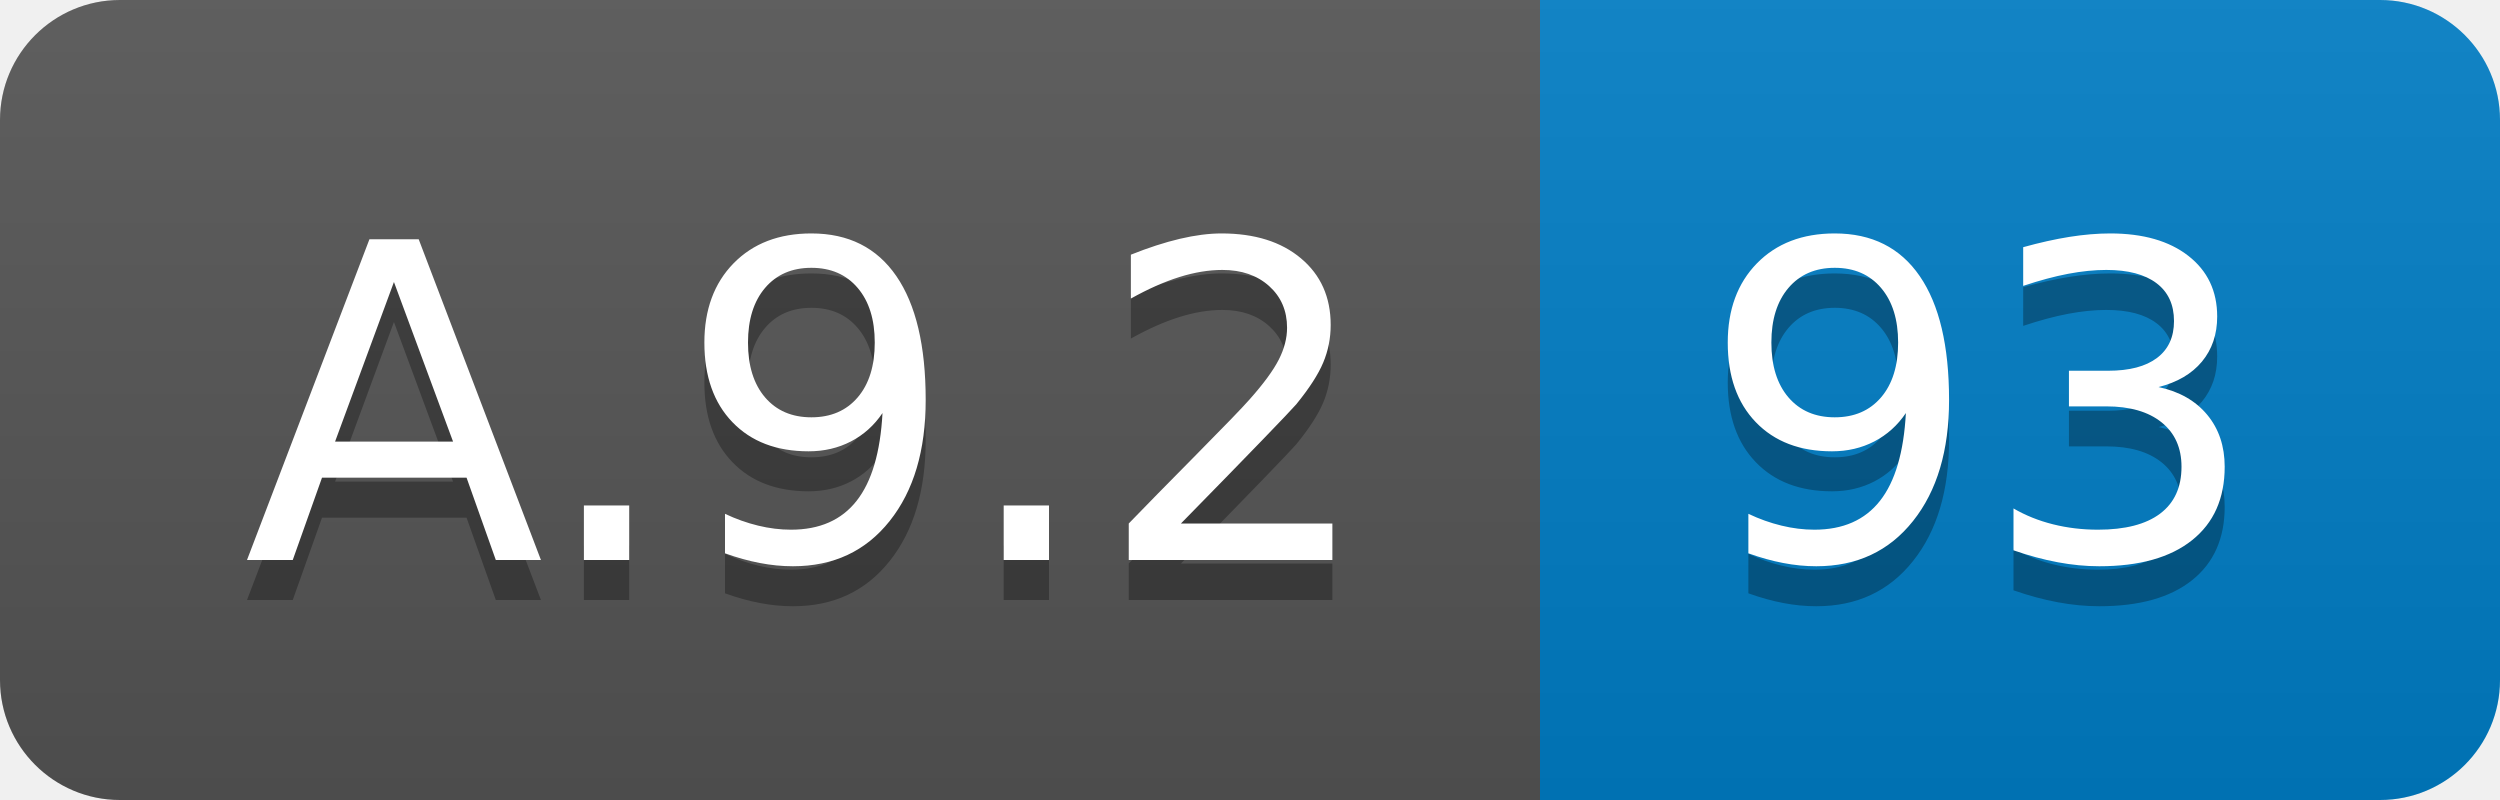
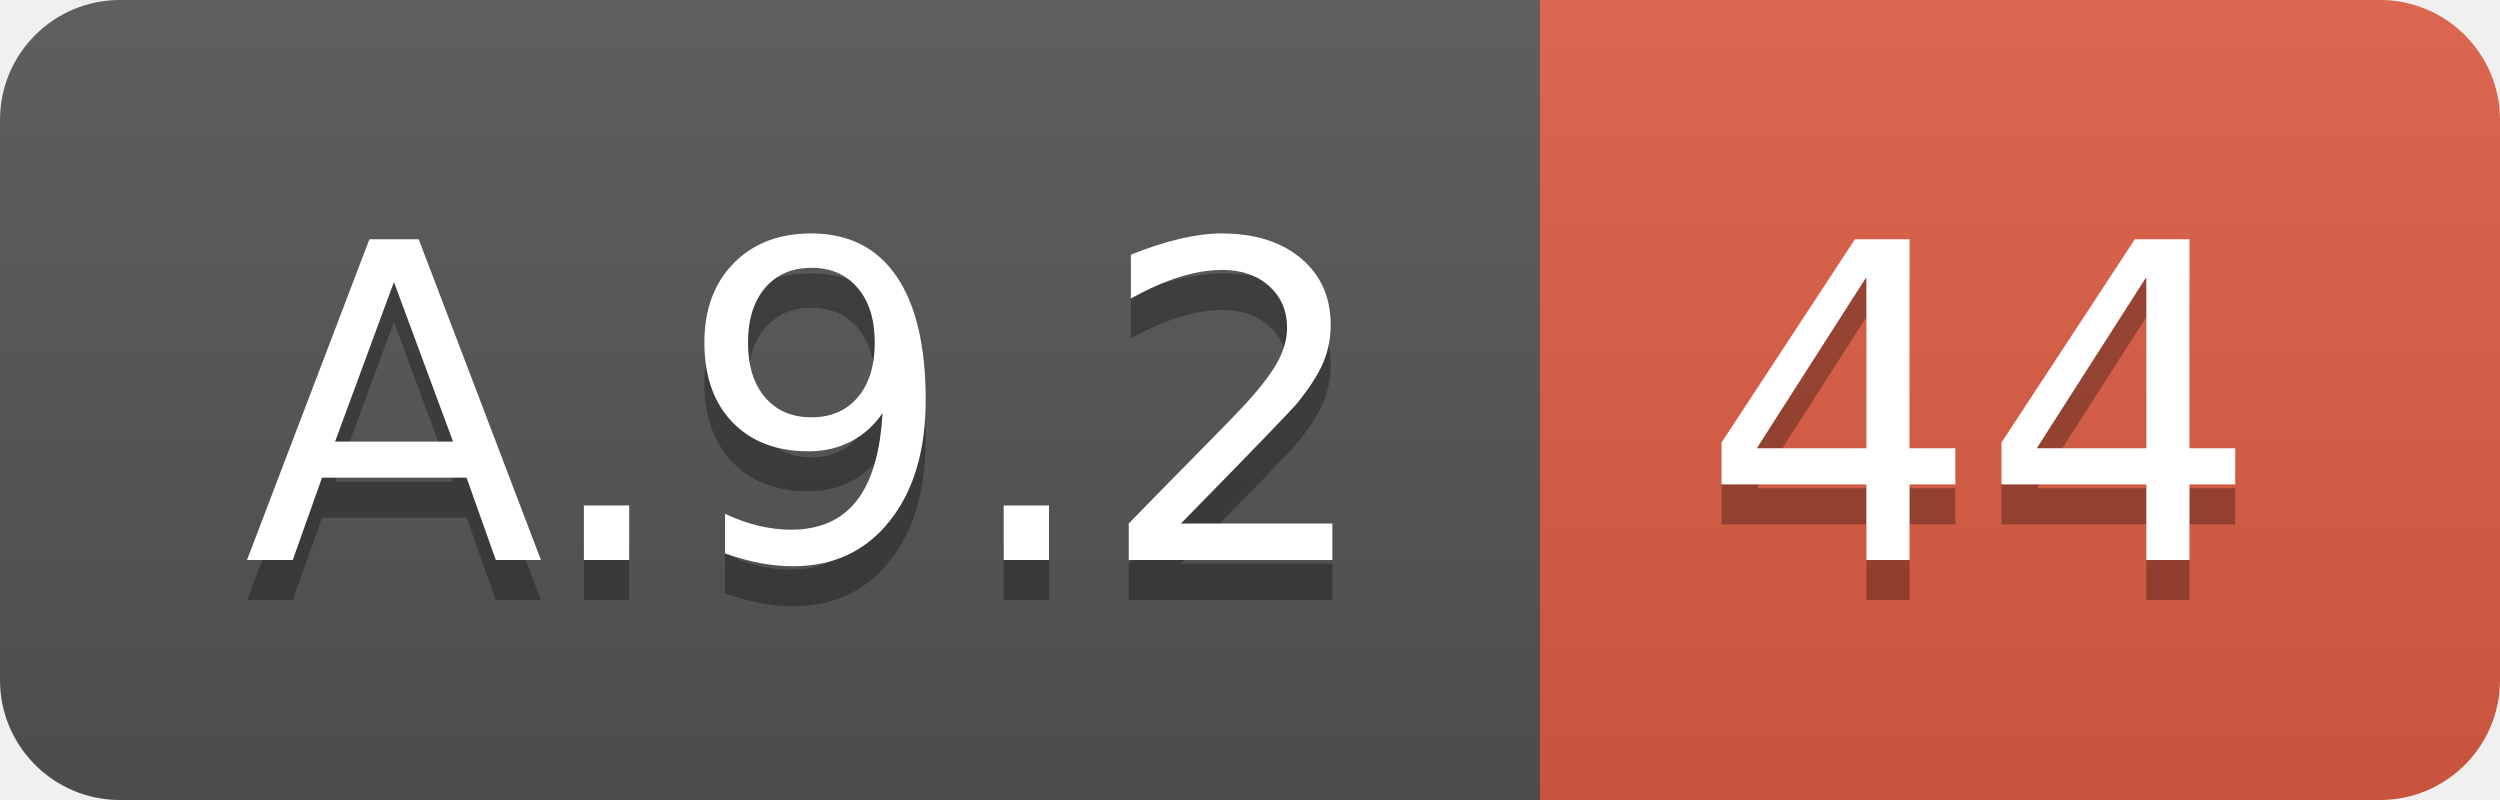
<svg xmlns="http://www.w3.org/2000/svg" width="62.5" height="20">
  <linearGradient id="smooth" x2="0" y2="100%">
    <stop offset="0" stop-color="#bbb" stop-opacity=".1" />
    <stop offset="1" stop-opacity=".1" />
  </linearGradient>
  <clipPath id="round">
    <rect width="62.5" height="20" rx="3" fill="#fff" />
  </clipPath>
  <g clip-path="url(#round)">
    <rect width="38.5" height="20" fill="#555" />
-     <rect x="38.5" width="24.0" height="20" fill="#007ec6" />
+     <rect x="38.5" width="24.0" height="20" fill="#e05d44" />
    <rect width="62.5" height="20" fill="url(#smooth)" />
  </g>
  <g fill="#fff" text-anchor="middle" font-family="DejaVu Sans,Verdana,Geneva,sans-serif" font-size="110">
    <text x="202.5" y="150" fill="#010101" fill-opacity=".3" transform="scale(0.1)" textLength="285.0" lengthAdjust="spacing">A.9.2</text>
    <text x="202.5" y="140" transform="scale(0.1)" textLength="285.0" lengthAdjust="spacing">A.9.2</text>
-     <text x="495.0" y="150" fill="#010101" fill-opacity=".3" transform="scale(0.1)" textLength="140.0" lengthAdjust="spacing">93</text>
-     <text x="495.0" y="140" transform="scale(0.1)" textLength="140.0" lengthAdjust="spacing">93</text>
+     <text x="495.0" y="150" fill="#010101" fill-opacity=".3" transform="scale(0.1)" textLength="140.0" lengthAdjust="spacing">44</text>
+     <text x="495.0" y="140" transform="scale(0.1)" textLength="140.0" lengthAdjust="spacing">44</text>
  </g>
</svg>
